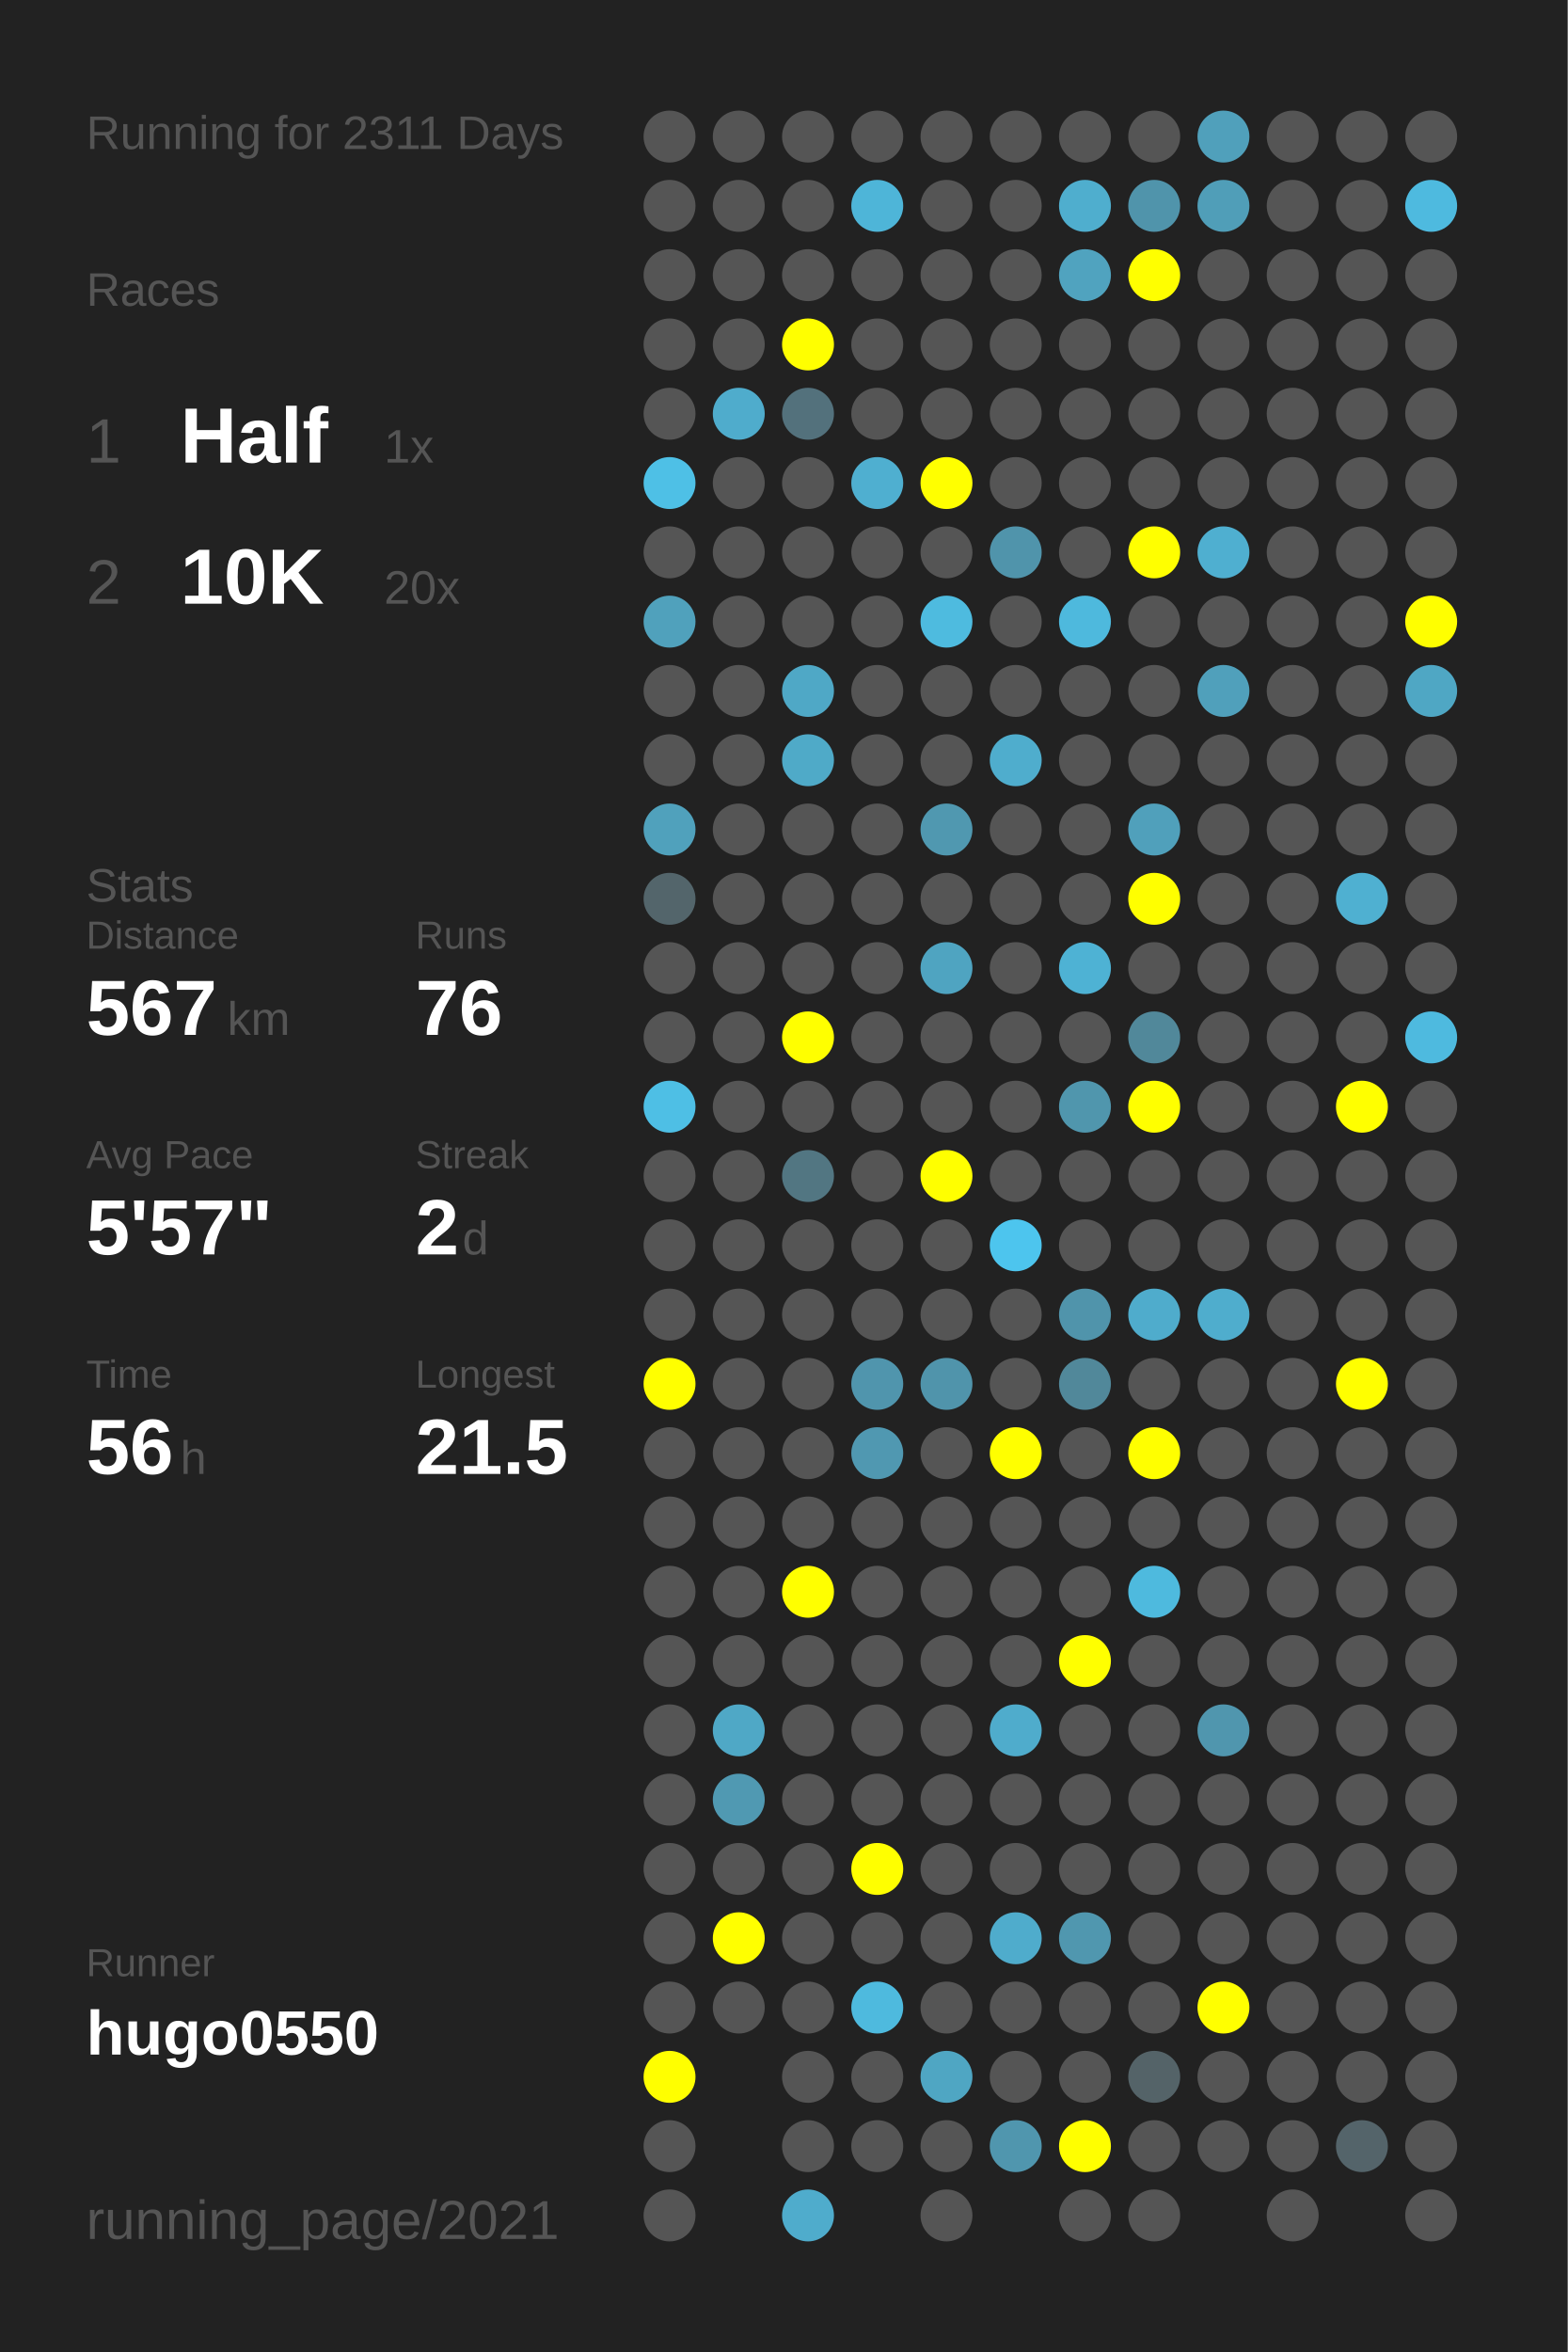
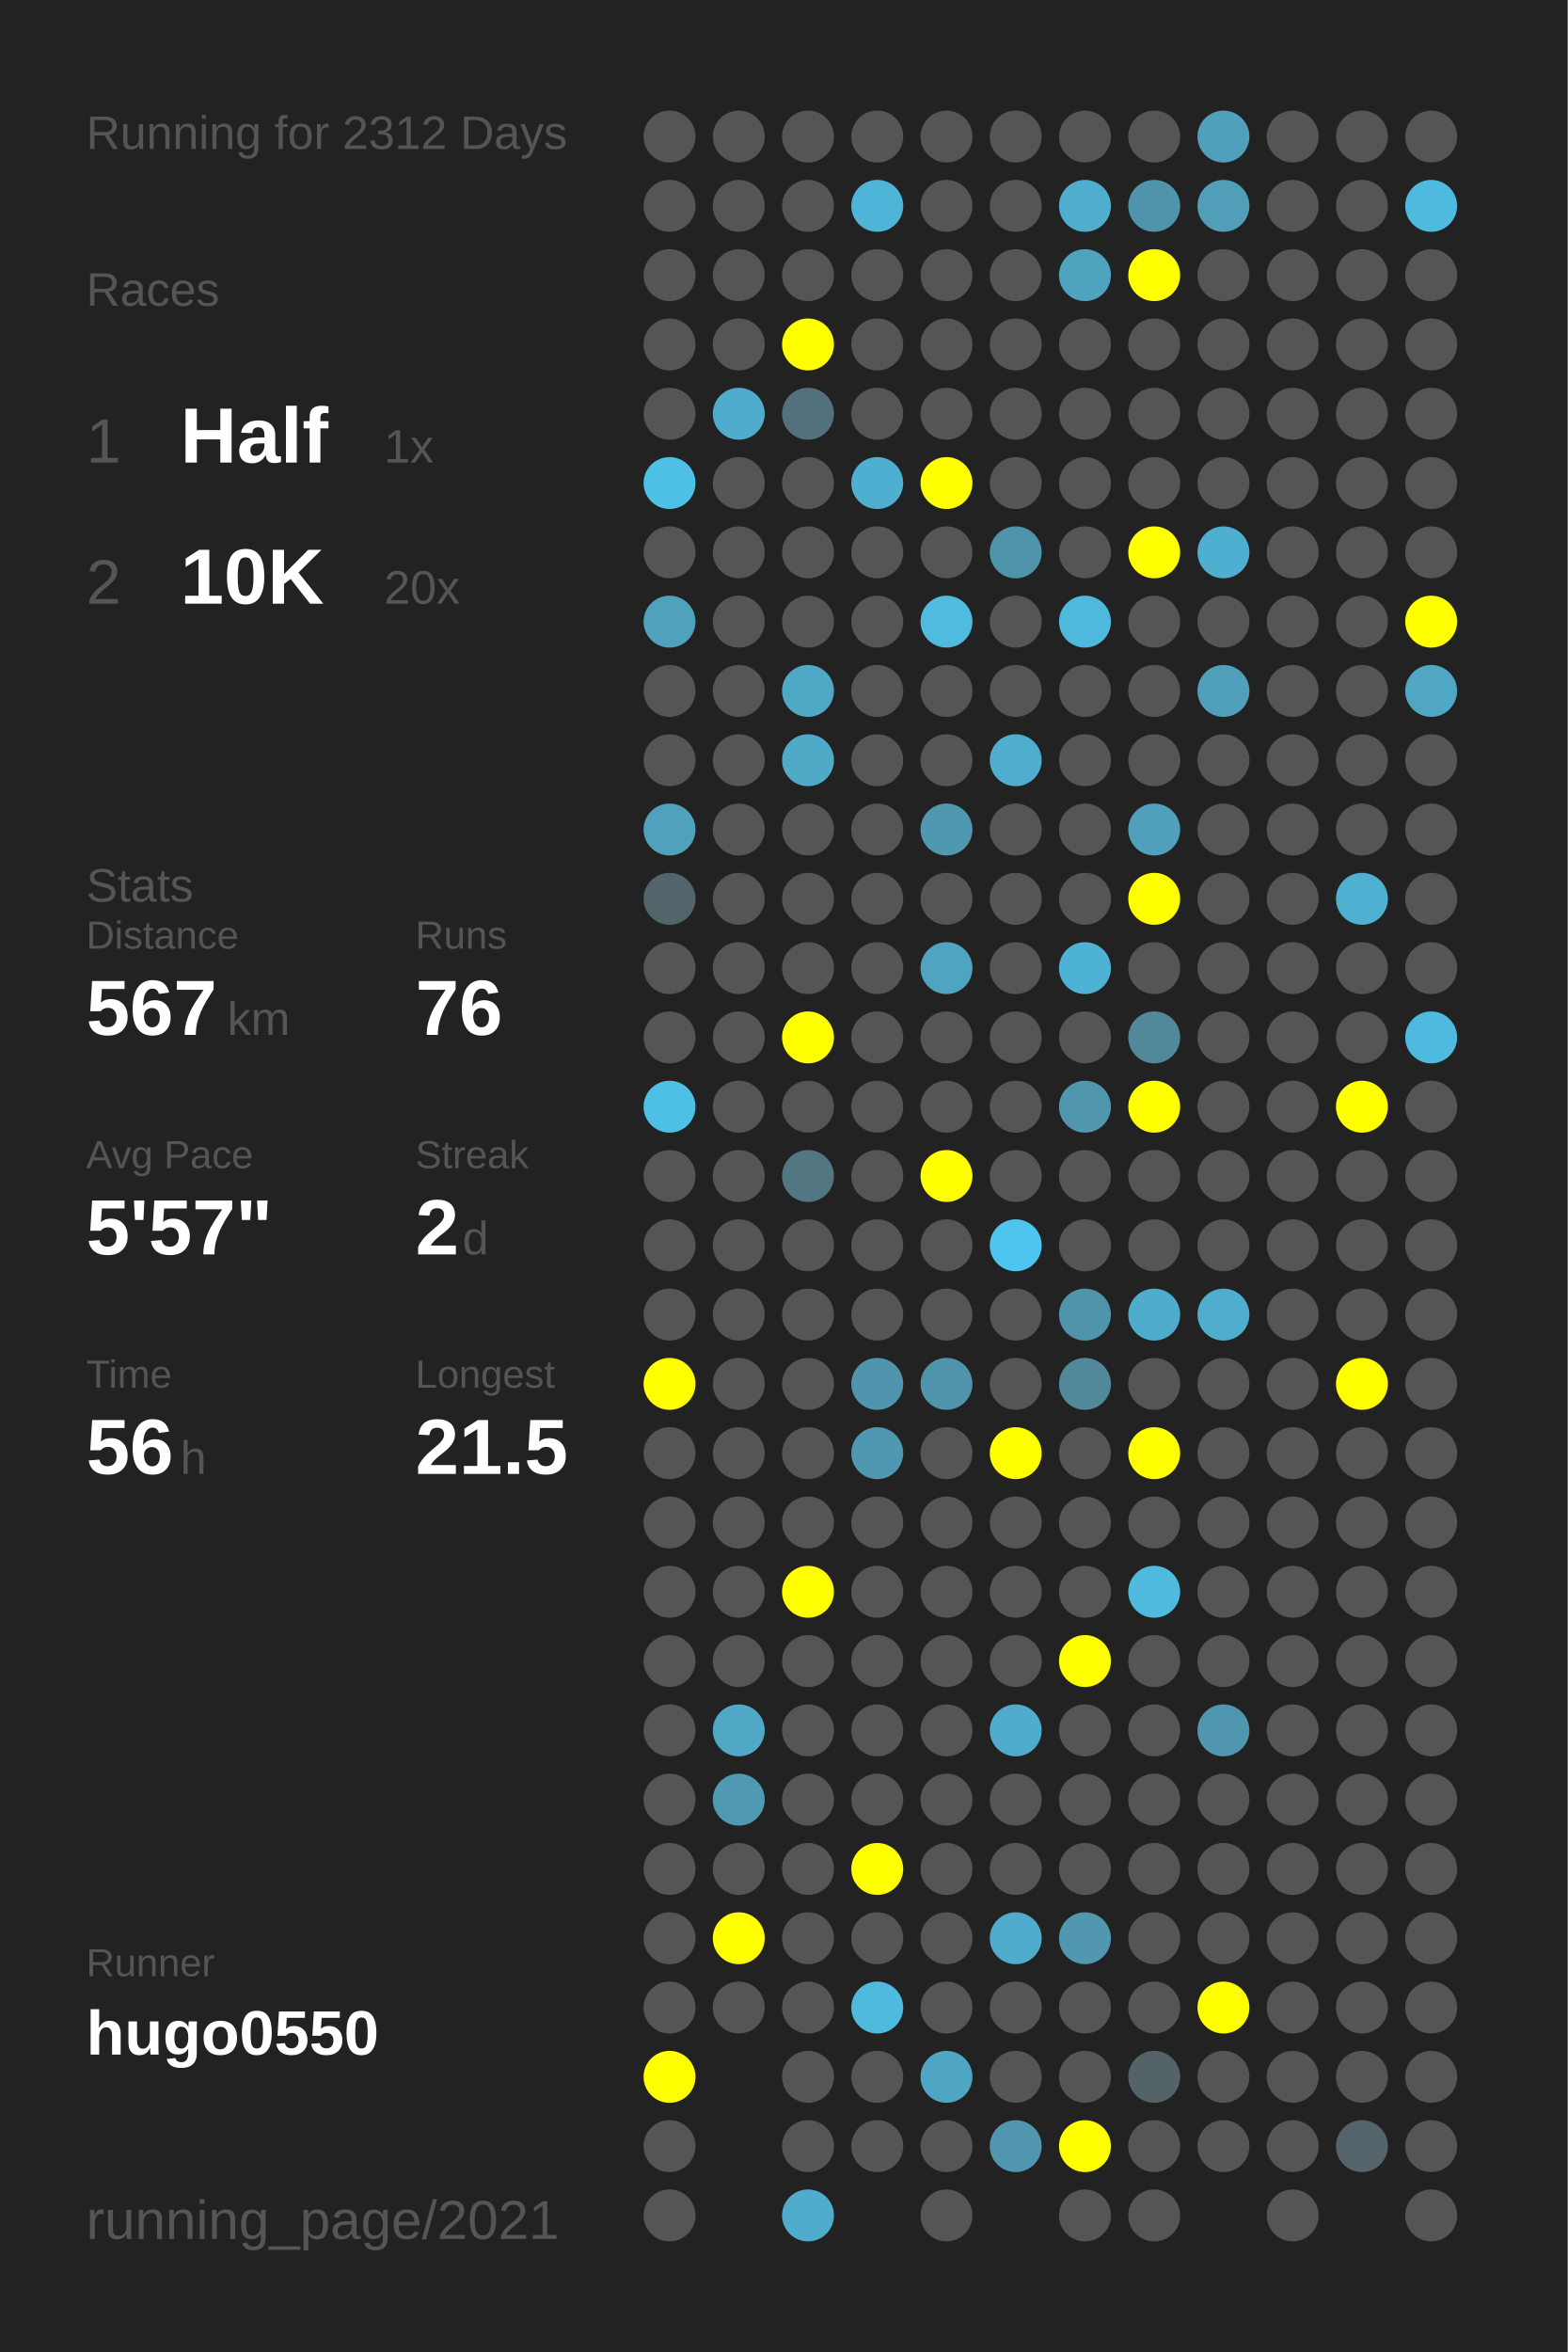
<svg xmlns="http://www.w3.org/2000/svg" baseProfile="full" height="300mm" version="1.1" viewBox="0,0,200,300" width="200mm">
  <defs />
  <rect fill="#222222" height="300" width="200" x="0" y="0" />
-   <text fill="#555555" style="font-size:6px; font-family:Arial;" x="11" y="19">Running for 2311 Days</text>
+   <text fill="#555555" style="font-size:6px; font-family:Arial;" x="11" y="19">Running for 2312 Days</text>
  <text fill="#555555" style="font-size:6px; font-family:Arial;" x="11" y="39">Races</text>
  <text fill="#555555" style="font-size:8px; font-family:Arial;" x="11" y="59">1</text>
  <text fill="#FFFFFF" style="font-size:10px; font-family:Arial; font-weight:bold;" x="23" y="59">Half</text>
  <text fill="#555555" style="font-size:6px; font-family:Arial;" x="49" y="59">1x</text>
  <text fill="#555555" style="font-size:8px; font-family:Arial;" x="11" y="77">2</text>
  <text fill="#FFFFFF" style="font-size:10px; font-family:Arial; font-weight:bold;" x="23" y="77">10K</text>
  <text fill="#555555" style="font-size:6px; font-family:Arial;" x="49" y="77">20x</text>
  <text fill="#555555" style="font-size:6px; font-family:Arial;" x="11" y="115">Stats</text>
  <text fill="#555555" style="font-size:5px; font-family:Arial;" x="11" y="121">Distance</text>
  <text fill="#FFFFFF" style="font-size:10px; font-family:Arial; font-weight:bold;" x="11" y="132">567</text>
  <text fill="#555555" style="font-size:6px; font-family:Arial;" x="29" y="132">km</text>
  <text fill="#555555" style="font-size:5px; font-family:Arial;" x="53" y="121">Runs</text>
  <text fill="#FFFFFF" style="font-size:10px; font-family:Arial; font-weight:bold;" x="53" y="132">76</text>
  <text fill="#555555" style="font-size:5px; font-family:Arial;" x="11" y="149">Avg Pace</text>
  <text fill="#FFFFFF" style="font-size:10px; font-family:Arial; font-weight:bold;" x="11" y="160">5'57"</text>
  <text fill="#555555" style="font-size:5px; font-family:Arial;" x="53" y="149">Streak</text>
  <text fill="#FFFFFF" style="font-size:10px; font-family:Arial; font-weight:bold;" x="53" y="160">2</text>
  <text fill="#555555" style="font-size:6px; font-family:Arial;" x="59" y="160">d</text>
  <text fill="#555555" style="font-size:5px; font-family:Arial;" x="11" y="177">Time</text>
  <text fill="#FFFFFF" style="font-size:10px; font-family:Arial; font-weight:bold;" x="11" y="188">56</text>
  <text fill="#555555" style="font-size:6px; font-family:Arial;" x="23" y="188">h</text>
  <text fill="#555555" style="font-size:5px; font-family:Arial;" x="53" y="177">Longest</text>
  <text fill="#FFFFFF" style="font-size:10px; font-family:Arial; font-weight:bold;" x="53" y="188">21.5</text>
  <text fill="#555555" style="font-size:5px; font-family:Arial;" x="11" y="252.065">Runner</text>
  <text fill="#FFFFFF" style="font-size:8px; font-family:Arial; font-weight:bold;" x="11" y="262.065">hugo0550</text>
  <text fill="#555555" style="font-size:7px; font-family:Arial;" x="11" y="285.581">running_page/2021</text>
  <circle cx="85.417" cy="17.419" fill="#555555" r="3.312" />
  <circle cx="85.417" cy="26.258" fill="#555555" r="3.312" />
  <circle cx="85.417" cy="35.097" fill="#555555" r="3.312" />
  <circle cx="85.417" cy="43.935" fill="#555555" r="3.312" />
  <circle cx="85.417" cy="52.774" fill="#555555" r="3.312" />
  <circle cx="85.417" cy="61.613" fill="#4ec0e6" r="3.312" />
  <circle cx="85.417" cy="70.452" fill="#555555" r="3.312" />
  <circle cx="85.417" cy="79.29" fill="#50a1bc" r="3.312" />
  <circle cx="85.417" cy="88.129" fill="#555555" r="3.312" />
  <circle cx="85.417" cy="96.968" fill="#555555" r="3.312" />
  <circle cx="85.417" cy="105.806" fill="#50a1bc" r="3.312" />
  <circle cx="85.417" cy="114.645" fill="#53656b" r="3.312" />
  <circle cx="85.417" cy="123.484" fill="#555555" r="3.312" />
  <circle cx="85.417" cy="132.323" fill="#555555" r="3.312" />
  <circle cx="85.417" cy="141.161" fill="#4ebfe5" r="3.312" />
  <circle cx="85.417" cy="150" fill="#555555" r="3.312" />
  <circle cx="85.417" cy="158.839" fill="#555555" r="3.312" />
  <circle cx="85.417" cy="167.677" fill="#555555" r="3.312" />
  <circle cx="85.417" cy="176.516" fill="#FFFF00" r="3.312" />
  <circle cx="85.417" cy="185.355" fill="#555555" r="3.312" />
  <circle cx="85.417" cy="194.194" fill="#555555" r="3.312" />
  <circle cx="85.417" cy="203.032" fill="#555555" r="3.312" />
  <circle cx="85.417" cy="211.871" fill="#555555" r="3.312" />
  <circle cx="85.417" cy="220.71" fill="#555555" r="3.312" />
  <circle cx="85.417" cy="229.548" fill="#555555" r="3.312" />
  <circle cx="85.417" cy="238.387" fill="#555555" r="3.312" />
  <circle cx="85.417" cy="247.226" fill="#555555" r="3.312" />
  <circle cx="85.417" cy="256.065" fill="#555555" r="3.312" />
  <circle cx="85.417" cy="264.903" fill="#FFFF00" r="3.312" />
  <circle cx="85.417" cy="273.742" fill="#555555" r="3.312" />
  <circle cx="85.417" cy="282.581" fill="#555555" r="3.312" />
  <circle cx="94.25" cy="17.419" fill="#555555" r="3.312" />
  <circle cx="94.25" cy="26.258" fill="#555555" r="3.312" />
  <circle cx="94.25" cy="35.097" fill="#555555" r="3.312" />
  <circle cx="94.25" cy="43.935" fill="#555555" r="3.312" />
  <circle cx="94.25" cy="52.774" fill="#4faccc" r="3.312" />
  <circle cx="94.25" cy="61.613" fill="#555555" r="3.312" />
  <circle cx="94.25" cy="70.452" fill="#555555" r="3.312" />
  <circle cx="94.25" cy="79.29" fill="#555555" r="3.312" />
  <circle cx="94.25" cy="88.129" fill="#555555" r="3.312" />
  <circle cx="94.25" cy="96.968" fill="#555555" r="3.312" />
  <circle cx="94.25" cy="105.806" fill="#555555" r="3.312" />
  <circle cx="94.25" cy="114.645" fill="#555555" r="3.312" />
  <circle cx="94.25" cy="123.484" fill="#555555" r="3.312" />
  <circle cx="94.25" cy="132.323" fill="#555555" r="3.312" />
  <circle cx="94.25" cy="141.161" fill="#555555" r="3.312" />
  <circle cx="94.25" cy="150" fill="#555555" r="3.312" />
  <circle cx="94.25" cy="158.839" fill="#555555" r="3.312" />
  <circle cx="94.25" cy="167.677" fill="#555555" r="3.312" />
  <circle cx="94.25" cy="176.516" fill="#555555" r="3.312" />
  <circle cx="94.25" cy="185.355" fill="#555555" r="3.312" />
  <circle cx="94.25" cy="194.194" fill="#555555" r="3.312" />
  <circle cx="94.25" cy="203.032" fill="#555555" r="3.312" />
  <circle cx="94.25" cy="211.871" fill="#555555" r="3.312" />
  <circle cx="94.25" cy="220.71" fill="#4fa8c6" r="3.312" />
  <circle cx="94.25" cy="229.548" fill="#5099b2" r="3.312" />
  <circle cx="94.25" cy="238.387" fill="#555555" r="3.312" />
  <circle cx="94.25" cy="247.226" fill="#FFFF00" r="3.312" />
  <circle cx="94.25" cy="256.065" fill="#555555" r="3.312" />
  <circle cx="103.083" cy="17.419" fill="#555555" r="3.312" />
  <circle cx="103.083" cy="26.258" fill="#555555" r="3.312" />
  <circle cx="103.083" cy="35.097" fill="#555555" r="3.312" />
  <circle cx="103.083" cy="43.935" fill="#FFFF00" r="3.312" />
  <circle cx="103.083" cy="52.774" fill="#53717c" r="3.312" />
  <circle cx="103.083" cy="61.613" fill="#555555" r="3.312" />
  <circle cx="103.083" cy="70.452" fill="#555555" r="3.312" />
  <circle cx="103.083" cy="79.29" fill="#555555" r="3.312" />
  <circle cx="103.083" cy="88.129" fill="#4fa8c6" r="3.312" />
  <circle cx="103.083" cy="96.968" fill="#4faac8" r="3.312" />
  <circle cx="103.083" cy="105.806" fill="#555555" r="3.312" />
  <circle cx="103.083" cy="114.645" fill="#555555" r="3.312" />
  <circle cx="103.083" cy="123.484" fill="#555555" r="3.312" />
  <circle cx="103.083" cy="132.323" fill="#FFFF00" r="3.312" />
  <circle cx="103.083" cy="141.161" fill="#555555" r="3.312" />
  <circle cx="103.083" cy="150" fill="#527682" r="3.312" />
  <circle cx="103.083" cy="158.839" fill="#555555" r="3.312" />
  <circle cx="103.083" cy="167.677" fill="#555555" r="3.312" />
  <circle cx="103.083" cy="176.516" fill="#555555" r="3.312" />
  <circle cx="103.083" cy="185.355" fill="#555555" r="3.312" />
  <circle cx="103.083" cy="194.194" fill="#555555" r="3.312" />
  <circle cx="103.083" cy="203.032" fill="#FFFF00" r="3.312" />
  <circle cx="103.083" cy="211.871" fill="#555555" r="3.312" />
  <circle cx="103.083" cy="220.71" fill="#555555" r="3.312" />
  <circle cx="103.083" cy="229.548" fill="#555555" r="3.312" />
  <circle cx="103.083" cy="238.387" fill="#555555" r="3.312" />
  <circle cx="103.083" cy="247.226" fill="#555555" r="3.312" />
  <circle cx="103.083" cy="256.065" fill="#555555" r="3.312" />
  <circle cx="103.083" cy="264.903" fill="#555555" r="3.312" />
  <circle cx="103.083" cy="273.742" fill="#555555" r="3.312" />
  <circle cx="103.083" cy="282.581" fill="#4faccc" r="3.312" />
  <circle cx="111.917" cy="17.419" fill="#555555" r="3.312" />
  <circle cx="111.917" cy="26.258" fill="#4eb5d8" r="3.312" />
  <circle cx="111.917" cy="35.097" fill="#555555" r="3.312" />
  <circle cx="111.917" cy="43.935" fill="#555555" r="3.312" />
  <circle cx="111.917" cy="52.774" fill="#555555" r="3.312" />
  <circle cx="111.917" cy="61.613" fill="#4fafd0" r="3.312" />
  <circle cx="111.917" cy="70.452" fill="#555555" r="3.312" />
  <circle cx="111.917" cy="79.29" fill="#555555" r="3.312" />
  <circle cx="111.917" cy="88.129" fill="#555555" r="3.312" />
  <circle cx="111.917" cy="96.968" fill="#555555" r="3.312" />
  <circle cx="111.917" cy="105.806" fill="#555555" r="3.312" />
  <circle cx="111.917" cy="114.645" fill="#555555" r="3.312" />
  <circle cx="111.917" cy="123.484" fill="#555555" r="3.312" />
  <circle cx="111.917" cy="132.323" fill="#555555" r="3.312" />
  <circle cx="111.917" cy="141.161" fill="#555555" r="3.312" />
  <circle cx="111.917" cy="150" fill="#555555" r="3.312" />
  <circle cx="111.917" cy="158.839" fill="#555555" r="3.312" />
  <circle cx="111.917" cy="167.677" fill="#555555" r="3.312" />
  <circle cx="111.917" cy="176.516" fill="#5095ad" r="3.312" />
  <circle cx="111.917" cy="185.355" fill="#5098b1" r="3.312" />
  <circle cx="111.917" cy="194.194" fill="#555555" r="3.312" />
  <circle cx="111.917" cy="203.032" fill="#555555" r="3.312" />
  <circle cx="111.917" cy="211.871" fill="#555555" r="3.312" />
  <circle cx="111.917" cy="220.71" fill="#555555" r="3.312" />
  <circle cx="111.917" cy="229.548" fill="#555555" r="3.312" />
  <circle cx="111.917" cy="238.387" fill="#FFFF00" r="3.312" />
  <circle cx="111.917" cy="247.226" fill="#555555" r="3.312" />
  <circle cx="111.917" cy="256.065" fill="#4ebade" r="3.312" />
  <circle cx="111.917" cy="264.903" fill="#555555" r="3.312" />
  <circle cx="111.917" cy="273.742" fill="#555555" r="3.312" />
  <circle cx="120.75" cy="17.419" fill="#555555" r="3.312" />
  <circle cx="120.75" cy="26.258" fill="#555555" r="3.312" />
  <circle cx="120.75" cy="35.097" fill="#555555" r="3.312" />
  <circle cx="120.75" cy="43.935" fill="#555555" r="3.312" />
  <circle cx="120.75" cy="52.774" fill="#555555" r="3.312" />
  <circle cx="120.75" cy="61.613" fill="#FFFF00" r="3.312" />
  <circle cx="120.75" cy="70.452" fill="#555555" r="3.312" />
  <circle cx="120.75" cy="79.29" fill="#4ebbdf" r="3.312" />
  <circle cx="120.75" cy="88.129" fill="#555555" r="3.312" />
  <circle cx="120.75" cy="96.968" fill="#555555" r="3.312" />
  <circle cx="120.75" cy="105.806" fill="#5098b0" r="3.312" />
  <circle cx="120.75" cy="114.645" fill="#555555" r="3.312" />
  <circle cx="120.75" cy="123.484" fill="#4fa4c1" r="3.312" />
  <circle cx="120.75" cy="132.323" fill="#555555" r="3.312" />
  <circle cx="120.75" cy="141.161" fill="#555555" r="3.312" />
  <circle cx="120.75" cy="150" fill="#FFFF00" r="3.312" />
  <circle cx="120.75" cy="158.839" fill="#555555" r="3.312" />
  <circle cx="120.75" cy="167.677" fill="#555555" r="3.312" />
  <circle cx="120.75" cy="176.516" fill="#5094ab" r="3.312" />
  <circle cx="120.75" cy="185.355" fill="#555555" r="3.312" />
  <circle cx="120.75" cy="194.194" fill="#555555" r="3.312" />
  <circle cx="120.75" cy="203.032" fill="#555555" r="3.312" />
  <circle cx="120.75" cy="211.871" fill="#555555" r="3.312" />
  <circle cx="120.75" cy="220.71" fill="#555555" r="3.312" />
  <circle cx="120.75" cy="229.548" fill="#555555" r="3.312" />
  <circle cx="120.75" cy="238.387" fill="#555555" r="3.312" />
  <circle cx="120.75" cy="247.226" fill="#555555" r="3.312" />
  <circle cx="120.75" cy="256.065" fill="#555555" r="3.312" />
  <circle cx="120.75" cy="264.903" fill="#4fa6c3" r="3.312" />
  <circle cx="120.75" cy="273.742" fill="#555555" r="3.312" />
  <circle cx="120.75" cy="282.581" fill="#555555" r="3.312" />
  <circle cx="129.583" cy="17.419" fill="#555555" r="3.312" />
  <circle cx="129.583" cy="26.258" fill="#555555" r="3.312" />
  <circle cx="129.583" cy="35.097" fill="#555555" r="3.312" />
  <circle cx="129.583" cy="43.935" fill="#555555" r="3.312" />
  <circle cx="129.583" cy="52.774" fill="#555555" r="3.312" />
  <circle cx="129.583" cy="61.613" fill="#555555" r="3.312" />
  <circle cx="129.583" cy="70.452" fill="#5094ab" r="3.312" />
  <circle cx="129.583" cy="79.29" fill="#555555" r="3.312" />
  <circle cx="129.583" cy="88.129" fill="#555555" r="3.312" />
  <circle cx="129.583" cy="96.968" fill="#4fadcd" r="3.312" />
  <circle cx="129.583" cy="105.806" fill="#555555" r="3.312" />
  <circle cx="129.583" cy="114.645" fill="#555555" r="3.312" />
  <circle cx="129.583" cy="123.484" fill="#555555" r="3.312" />
  <circle cx="129.583" cy="132.323" fill="#555555" r="3.312" />
  <circle cx="129.583" cy="141.161" fill="#555555" r="3.312" />
  <circle cx="129.583" cy="150" fill="#555555" r="3.312" />
  <circle cx="129.583" cy="158.839" fill="#4dc5ee" r="3.312" />
  <circle cx="129.583" cy="167.677" fill="#555555" r="3.312" />
  <circle cx="129.583" cy="176.516" fill="#555555" r="3.312" />
  <circle cx="129.583" cy="185.355" fill="#FFFF00" r="3.312" />
  <circle cx="129.583" cy="194.194" fill="#555555" r="3.312" />
  <circle cx="129.583" cy="203.032" fill="#555555" r="3.312" />
  <circle cx="129.583" cy="211.871" fill="#555555" r="3.312" />
  <circle cx="129.583" cy="220.71" fill="#4faccc" r="3.312" />
  <circle cx="129.583" cy="229.548" fill="#555555" r="3.312" />
  <circle cx="129.583" cy="238.387" fill="#555555" r="3.312" />
  <circle cx="129.583" cy="247.226" fill="#4faccc" r="3.312" />
  <circle cx="129.583" cy="256.065" fill="#555555" r="3.312" />
  <circle cx="129.583" cy="264.903" fill="#555555" r="3.312" />
  <circle cx="129.583" cy="273.742" fill="#5096ae" r="3.312" />
  <circle cx="138.417" cy="17.419" fill="#555555" r="3.312" />
  <circle cx="138.417" cy="26.258" fill="#4faece" r="3.312" />
  <circle cx="138.417" cy="35.097" fill="#50a3bf" r="3.312" />
  <circle cx="138.417" cy="43.935" fill="#555555" r="3.312" />
  <circle cx="138.417" cy="52.774" fill="#555555" r="3.312" />
  <circle cx="138.417" cy="61.613" fill="#555555" r="3.312" />
  <circle cx="138.417" cy="70.452" fill="#555555" r="3.312" />
  <circle cx="138.417" cy="79.29" fill="#4eb9dd" r="3.312" />
  <circle cx="138.417" cy="88.129" fill="#555555" r="3.312" />
  <circle cx="138.417" cy="96.968" fill="#555555" r="3.312" />
  <circle cx="138.417" cy="105.806" fill="#555555" r="3.312" />
  <circle cx="138.417" cy="114.645" fill="#555555" r="3.312" />
  <circle cx="138.417" cy="123.484" fill="#4eb2d4" r="3.312" />
  <circle cx="138.417" cy="132.323" fill="#555555" r="3.312" />
  <circle cx="138.417" cy="141.161" fill="#5096ad" r="3.312" />
  <circle cx="138.417" cy="150" fill="#555555" r="3.312" />
  <circle cx="138.417" cy="158.839" fill="#555555" r="3.312" />
  <circle cx="138.417" cy="167.677" fill="#5094ab" r="3.312" />
  <circle cx="138.417" cy="176.516" fill="#51889a" r="3.312" />
  <circle cx="138.417" cy="185.355" fill="#555555" r="3.312" />
  <circle cx="138.417" cy="194.194" fill="#555555" r="3.312" />
  <circle cx="138.417" cy="203.032" fill="#555555" r="3.312" />
  <circle cx="138.417" cy="211.871" fill="#FFFF00" r="3.312" />
  <circle cx="138.417" cy="220.71" fill="#555555" r="3.312" />
  <circle cx="138.417" cy="229.548" fill="#555555" r="3.312" />
  <circle cx="138.417" cy="238.387" fill="#555555" r="3.312" />
  <circle cx="138.417" cy="247.226" fill="#5097af" r="3.312" />
  <circle cx="138.417" cy="256.065" fill="#555555" r="3.312" />
  <circle cx="138.417" cy="264.903" fill="#555555" r="3.312" />
  <circle cx="138.417" cy="273.742" fill="#FFFF00" r="3.312" />
  <circle cx="138.417" cy="282.581" fill="#555555" r="3.312" />
  <circle cx="147.25" cy="17.419" fill="#555555" r="3.312" />
  <circle cx="147.25" cy="26.258" fill="#5094ab" r="3.312" />
  <circle cx="147.25" cy="35.097" fill="#FFFF00" r="3.312" />
  <circle cx="147.25" cy="43.935" fill="#555555" r="3.312" />
  <circle cx="147.25" cy="52.774" fill="#555555" r="3.312" />
  <circle cx="147.25" cy="61.613" fill="#555555" r="3.312" />
  <circle cx="147.25" cy="70.452" fill="#FFFF00" r="3.312" />
  <circle cx="147.25" cy="79.29" fill="#555555" r="3.312" />
  <circle cx="147.25" cy="88.129" fill="#555555" r="3.312" />
  <circle cx="147.25" cy="96.968" fill="#555555" r="3.312" />
  <circle cx="147.25" cy="105.806" fill="#50a0bb" r="3.312" />
  <circle cx="147.25" cy="114.645" fill="#FFFF00" r="3.312" />
  <circle cx="147.25" cy="123.484" fill="#555555" r="3.312" />
  <circle cx="147.25" cy="132.323" fill="#51889a" r="3.312" />
  <circle cx="147.25" cy="141.161" fill="#FFFF00" r="3.312" />
  <circle cx="147.25" cy="150" fill="#555555" r="3.312" />
  <circle cx="147.25" cy="158.839" fill="#555555" r="3.312" />
  <circle cx="147.25" cy="167.677" fill="#4faccc" r="3.312" />
  <circle cx="147.25" cy="176.516" fill="#555555" r="3.312" />
  <circle cx="147.25" cy="185.355" fill="#FFFF00" r="3.312" />
  <circle cx="147.25" cy="194.194" fill="#555555" r="3.312" />
  <circle cx="147.25" cy="203.032" fill="#4ebade" r="3.312" />
  <circle cx="147.25" cy="211.871" fill="#555555" r="3.312" />
  <circle cx="147.25" cy="220.71" fill="#555555" r="3.312" />
  <circle cx="147.25" cy="229.548" fill="#555555" r="3.312" />
  <circle cx="147.25" cy="238.387" fill="#555555" r="3.312" />
  <circle cx="147.25" cy="247.226" fill="#555555" r="3.312" />
  <circle cx="147.25" cy="256.065" fill="#555555" r="3.312" />
  <circle cx="147.25" cy="264.903" fill="#546368" r="3.312" />
  <circle cx="147.25" cy="273.742" fill="#555555" r="3.312" />
  <circle cx="147.25" cy="282.581" fill="#555555" r="3.312" />
  <circle cx="156.083" cy="17.419" fill="#50a0bb" r="3.312" />
  <circle cx="156.083" cy="26.258" fill="#509eb8" r="3.312" />
  <circle cx="156.083" cy="35.097" fill="#555555" r="3.312" />
  <circle cx="156.083" cy="43.935" fill="#555555" r="3.312" />
  <circle cx="156.083" cy="52.774" fill="#555555" r="3.312" />
  <circle cx="156.083" cy="61.613" fill="#555555" r="3.312" />
  <circle cx="156.083" cy="70.452" fill="#4fafd0" r="3.312" />
  <circle cx="156.083" cy="79.29" fill="#555555" r="3.312" />
  <circle cx="156.083" cy="88.129" fill="#50a0bb" r="3.312" />
  <circle cx="156.083" cy="96.968" fill="#555555" r="3.312" />
  <circle cx="156.083" cy="105.806" fill="#555555" r="3.312" />
  <circle cx="156.083" cy="114.645" fill="#555555" r="3.312" />
  <circle cx="156.083" cy="123.484" fill="#555555" r="3.312" />
  <circle cx="156.083" cy="132.323" fill="#555555" r="3.312" />
  <circle cx="156.083" cy="141.161" fill="#555555" r="3.312" />
  <circle cx="156.083" cy="150" fill="#555555" r="3.312" />
  <circle cx="156.083" cy="158.839" fill="#555555" r="3.312" />
  <circle cx="156.083" cy="167.677" fill="#4fadcd" r="3.312" />
  <circle cx="156.083" cy="176.516" fill="#555555" r="3.312" />
  <circle cx="156.083" cy="185.355" fill="#555555" r="3.312" />
  <circle cx="156.083" cy="194.194" fill="#555555" r="3.312" />
  <circle cx="156.083" cy="203.032" fill="#555555" r="3.312" />
  <circle cx="156.083" cy="211.871" fill="#555555" r="3.312" />
  <circle cx="156.083" cy="220.71" fill="#5096ae" r="3.312" />
  <circle cx="156.083" cy="229.548" fill="#555555" r="3.312" />
  <circle cx="156.083" cy="238.387" fill="#555555" r="3.312" />
  <circle cx="156.083" cy="247.226" fill="#555555" r="3.312" />
  <circle cx="156.083" cy="256.065" fill="#FFFF00" r="3.312" />
  <circle cx="156.083" cy="264.903" fill="#555555" r="3.312" />
  <circle cx="156.083" cy="273.742" fill="#555555" r="3.312" />
  <circle cx="164.917" cy="17.419" fill="#555555" r="3.312" />
  <circle cx="164.917" cy="26.258" fill="#555555" r="3.312" />
  <circle cx="164.917" cy="35.097" fill="#555555" r="3.312" />
  <circle cx="164.917" cy="43.935" fill="#555555" r="3.312" />
  <circle cx="164.917" cy="52.774" fill="#555555" r="3.312" />
  <circle cx="164.917" cy="61.613" fill="#555555" r="3.312" />
  <circle cx="164.917" cy="70.452" fill="#555555" r="3.312" />
  <circle cx="164.917" cy="79.29" fill="#555555" r="3.312" />
  <circle cx="164.917" cy="88.129" fill="#555555" r="3.312" />
  <circle cx="164.917" cy="96.968" fill="#555555" r="3.312" />
  <circle cx="164.917" cy="105.806" fill="#555555" r="3.312" />
  <circle cx="164.917" cy="114.645" fill="#555555" r="3.312" />
  <circle cx="164.917" cy="123.484" fill="#555555" r="3.312" />
  <circle cx="164.917" cy="132.323" fill="#555555" r="3.312" />
  <circle cx="164.917" cy="141.161" fill="#555555" r="3.312" />
  <circle cx="164.917" cy="150" fill="#555555" r="3.312" />
  <circle cx="164.917" cy="158.839" fill="#555555" r="3.312" />
  <circle cx="164.917" cy="167.677" fill="#555555" r="3.312" />
  <circle cx="164.917" cy="176.516" fill="#555555" r="3.312" />
  <circle cx="164.917" cy="185.355" fill="#555555" r="3.312" />
  <circle cx="164.917" cy="194.194" fill="#555555" r="3.312" />
  <circle cx="164.917" cy="203.032" fill="#555555" r="3.312" />
  <circle cx="164.917" cy="211.871" fill="#555555" r="3.312" />
  <circle cx="164.917" cy="220.71" fill="#555555" r="3.312" />
  <circle cx="164.917" cy="229.548" fill="#555555" r="3.312" />
  <circle cx="164.917" cy="238.387" fill="#555555" r="3.312" />
  <circle cx="164.917" cy="247.226" fill="#555555" r="3.312" />
  <circle cx="164.917" cy="256.065" fill="#555555" r="3.312" />
  <circle cx="164.917" cy="264.903" fill="#555555" r="3.312" />
  <circle cx="164.917" cy="273.742" fill="#555555" r="3.312" />
  <circle cx="164.917" cy="282.581" fill="#555555" r="3.312" />
  <circle cx="173.75" cy="17.419" fill="#555555" r="3.312" />
  <circle cx="173.75" cy="26.258" fill="#555555" r="3.312" />
  <circle cx="173.75" cy="35.097" fill="#555555" r="3.312" />
  <circle cx="173.75" cy="43.935" fill="#555555" r="3.312" />
  <circle cx="173.75" cy="52.774" fill="#555555" r="3.312" />
  <circle cx="173.75" cy="61.613" fill="#555555" r="3.312" />
  <circle cx="173.75" cy="70.452" fill="#555555" r="3.312" />
  <circle cx="173.75" cy="79.29" fill="#555555" r="3.312" />
  <circle cx="173.75" cy="88.129" fill="#555555" r="3.312" />
  <circle cx="173.75" cy="96.968" fill="#555555" r="3.312" />
  <circle cx="173.75" cy="105.806" fill="#555555" r="3.312" />
  <circle cx="173.75" cy="114.645" fill="#4fb0d1" r="3.312" />
  <circle cx="173.75" cy="123.484" fill="#555555" r="3.312" />
  <circle cx="173.75" cy="132.323" fill="#555555" r="3.312" />
  <circle cx="173.75" cy="141.161" fill="#FFFF00" r="3.312" />
  <circle cx="173.75" cy="150" fill="#555555" r="3.312" />
  <circle cx="173.75" cy="158.839" fill="#555555" r="3.312" />
  <circle cx="173.75" cy="167.677" fill="#555555" r="3.312" />
  <circle cx="173.75" cy="176.516" fill="#FFFF00" r="3.312" />
  <circle cx="173.75" cy="185.355" fill="#555555" r="3.312" />
  <circle cx="173.75" cy="194.194" fill="#555555" r="3.312" />
  <circle cx="173.75" cy="203.032" fill="#555555" r="3.312" />
  <circle cx="173.75" cy="211.871" fill="#555555" r="3.312" />
  <circle cx="173.75" cy="220.71" fill="#555555" r="3.312" />
  <circle cx="173.75" cy="229.548" fill="#555555" r="3.312" />
  <circle cx="173.75" cy="238.387" fill="#555555" r="3.312" />
  <circle cx="173.75" cy="247.226" fill="#555555" r="3.312" />
  <circle cx="173.75" cy="256.065" fill="#555555" r="3.312" />
  <circle cx="173.75" cy="264.903" fill="#555555" r="3.312" />
  <circle cx="173.75" cy="273.742" fill="#54646a" r="3.312" />
  <circle cx="182.583" cy="17.419" fill="#555555" r="3.312" />
  <circle cx="182.583" cy="26.258" fill="#4ebadf" r="3.312" />
  <circle cx="182.583" cy="35.097" fill="#555555" r="3.312" />
  <circle cx="182.583" cy="43.935" fill="#555555" r="3.312" />
  <circle cx="182.583" cy="52.774" fill="#555555" r="3.312" />
  <circle cx="182.583" cy="61.613" fill="#555555" r="3.312" />
  <circle cx="182.583" cy="70.452" fill="#555555" r="3.312" />
  <circle cx="182.583" cy="79.29" fill="#FFFF00" r="3.312" />
  <circle cx="182.583" cy="88.129" fill="#4fa7c4" r="3.312" />
  <circle cx="182.583" cy="96.968" fill="#555555" r="3.312" />
  <circle cx="182.583" cy="105.806" fill="#555555" r="3.312" />
  <circle cx="182.583" cy="114.645" fill="#555555" r="3.312" />
  <circle cx="182.583" cy="123.484" fill="#555555" r="3.312" />
  <circle cx="182.583" cy="132.323" fill="#4ebadf" r="3.312" />
  <circle cx="182.583" cy="141.161" fill="#555555" r="3.312" />
  <circle cx="182.583" cy="150" fill="#555555" r="3.312" />
  <circle cx="182.583" cy="158.839" fill="#555555" r="3.312" />
  <circle cx="182.583" cy="167.677" fill="#555555" r="3.312" />
  <circle cx="182.583" cy="176.516" fill="#555555" r="3.312" />
  <circle cx="182.583" cy="185.355" fill="#555555" r="3.312" />
  <circle cx="182.583" cy="194.194" fill="#555555" r="3.312" />
  <circle cx="182.583" cy="203.032" fill="#555555" r="3.312" />
  <circle cx="182.583" cy="211.871" fill="#555555" r="3.312" />
  <circle cx="182.583" cy="220.71" fill="#555555" r="3.312" />
  <circle cx="182.583" cy="229.548" fill="#555555" r="3.312" />
  <circle cx="182.583" cy="238.387" fill="#555555" r="3.312" />
  <circle cx="182.583" cy="247.226" fill="#555555" r="3.312" />
  <circle cx="182.583" cy="256.065" fill="#555555" r="3.312" />
  <circle cx="182.583" cy="264.903" fill="#555555" r="3.312" />
  <circle cx="182.583" cy="273.742" fill="#555555" r="3.312" />
  <circle cx="182.583" cy="282.581" fill="#555555" r="3.312" />
</svg>
